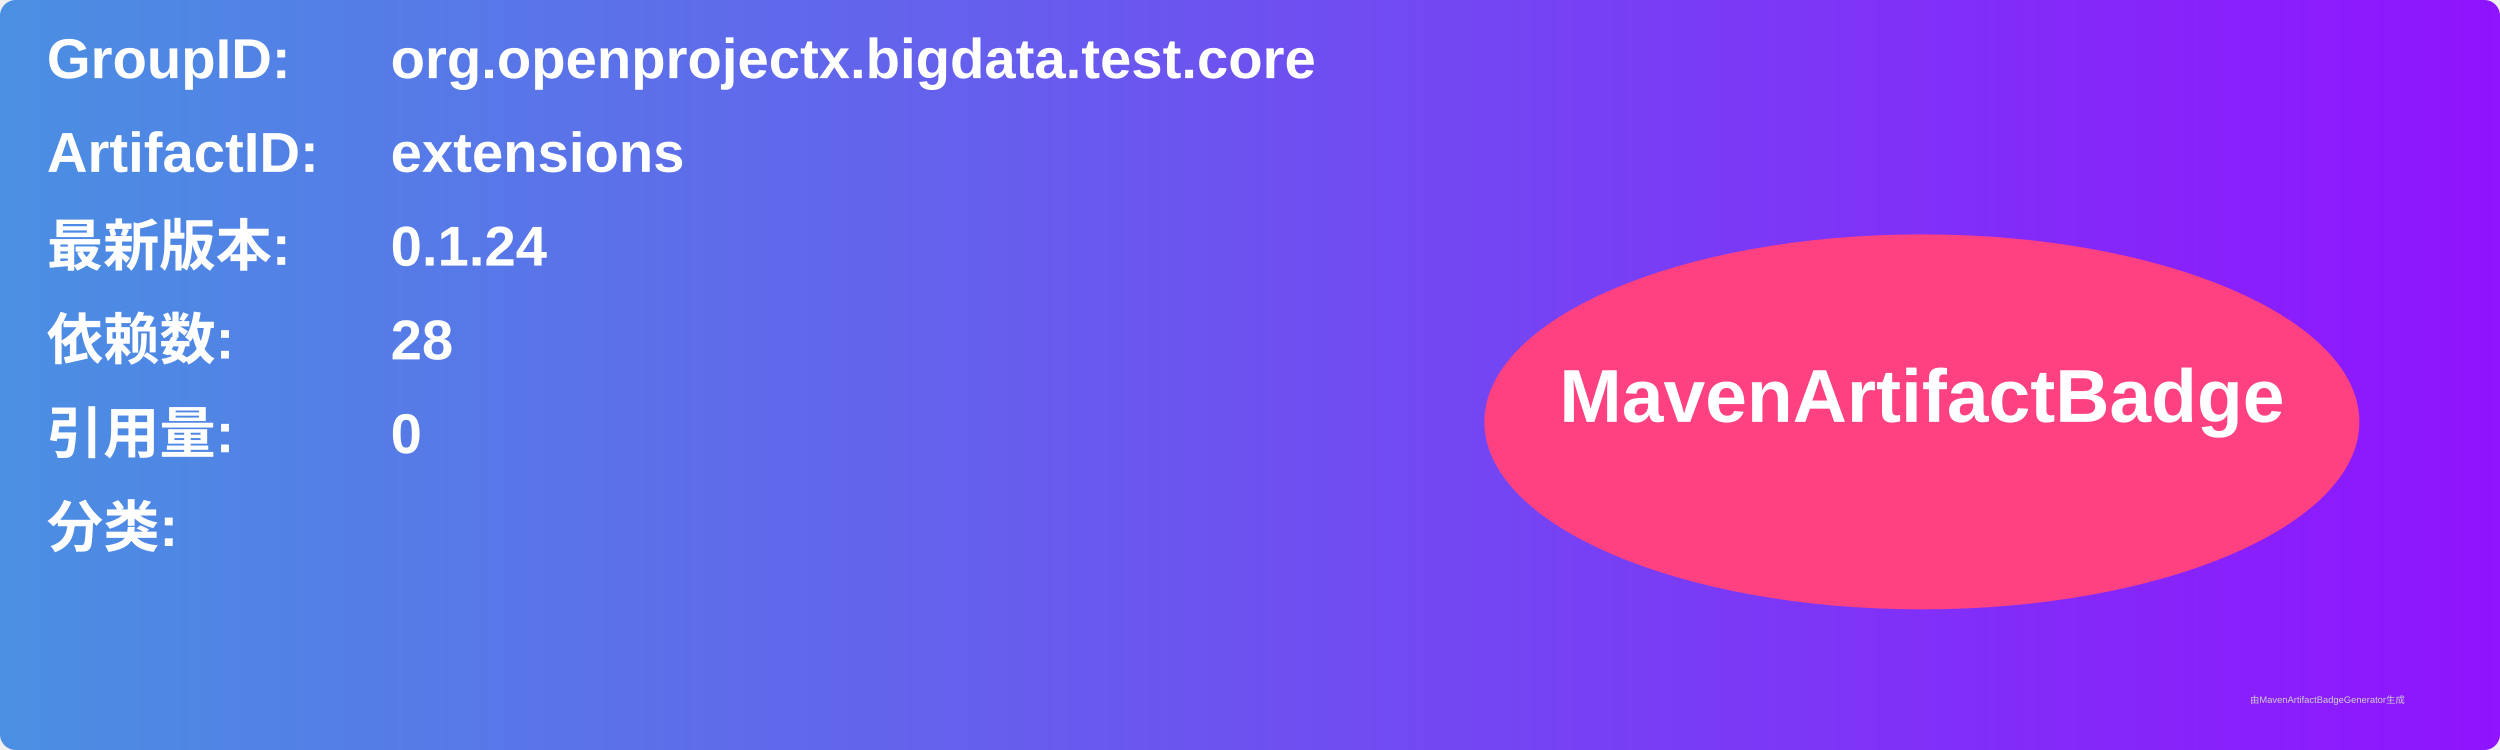
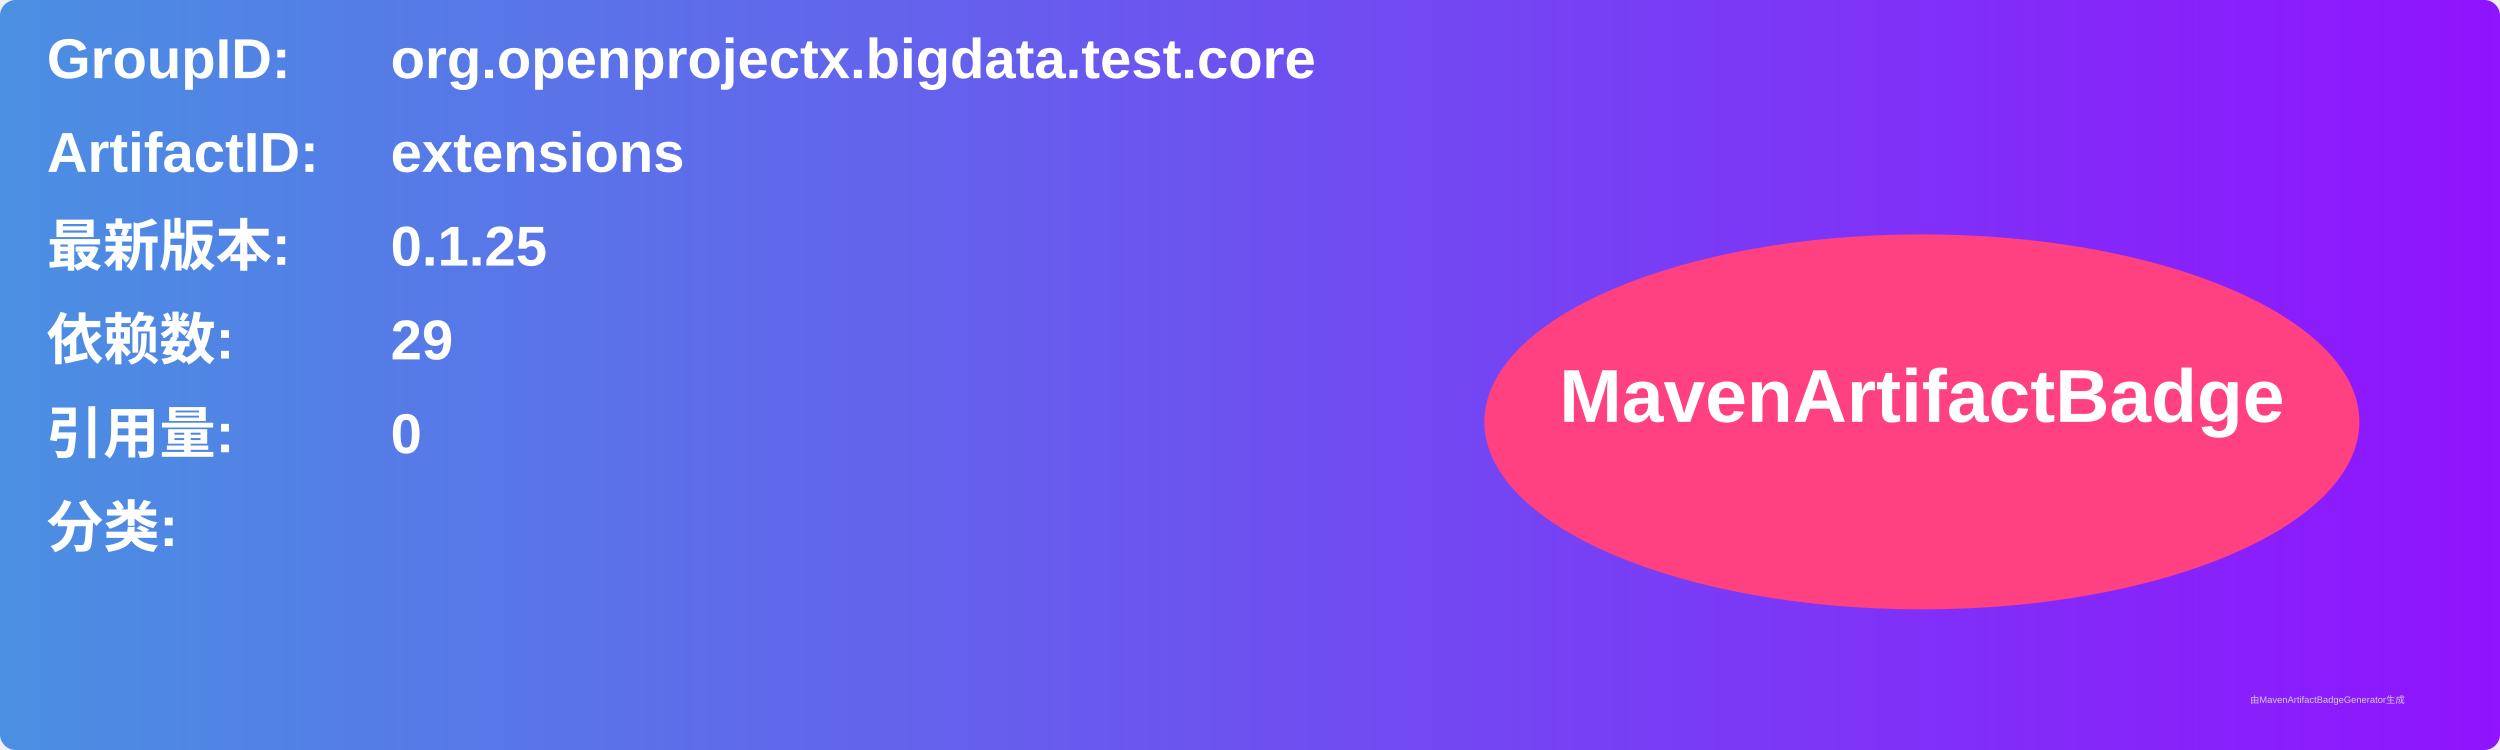
<svg xmlns="http://www.w3.org/2000/svg" width="800" height="240" viewBox="0 0 800 240">
  <linearGradient id="grad" x1="0%" y1="0%" x2="100%" y2="0%">
    <stop offset="0%" stop-color="#4a90e2" />
    <stop offset="100%" stop-color="#9013fe" />
  </linearGradient>
  <rect width="100%" height="100%" rx="5" ry="5" fill="url(#grad)" />
  <g transform="translate(15, 15)">
    <text x="0" y="10" font-family="Arial" font-size="18" fill="white" font-weight="bold" width="260">GroupID:</text>
    <text x="110" y="10" font-family="Arial" font-size="18" fill="white" font-weight="bold" width="460">org.openprojectx.bigdata.test.core</text>
    <text x="0" y="40" font-family="Arial" font-size="18" fill="white" font-weight="bold" width="260">ArtifactID:</text>
    <text x="110" y="40" font-family="Arial" font-size="18" fill="white" font-weight="bold" width="460">extensions</text>
    <text x="0" y="70" font-family="Arial" font-size="18" fill="white" font-weight="bold">最新版本:</text>
    <text x="110" y="70" font-family="Arial" font-size="18" fill="white" font-weight="bold">
-       <tspan font-weight="bold">0.1.24</tspan>
+       <tspan font-weight="bold">0.1.25</tspan>
    </text>
    <text x="0" y="100" font-family="Arial" font-size="18" fill="white" font-weight="bold">依赖数: </text>
    <text x="110" y="100" font-family="Arial" font-size="18" fill="white">
-       <tspan font-weight="bold">28</tspan>
+       <tspan font-weight="bold">29</tspan>
    </text>
    <text x="0" y="130" font-family="Arial" font-size="18" fill="white" font-weight="bold">引用量: </text>
    <text x="110" y="130" font-family="Arial" font-size="18" fill="white">
      <tspan font-weight="bold">0</tspan>
    </text>
    <text x="0" y="160" font-family="Arial" font-size="18" fill="white" font-weight="bold">分类:</text>
    <text x="10" y="190" font-family="Arial" font-size="10" fill="white">
      <tspan font-weight="bold" />
    </text>
    <ellipse cx="600" cy="120" rx="140" ry="60" fill="#ff4081" />
    <text x="600" y="120" text-anchor="middle" font-family="Arial" font-size="24" fill="white" font-weight="bold">MavenArtifactBadge</text>
  </g>
  <text x="720" y="225" font-family="Arial" font-size="3" fill="#d0d0d0">由MavenArtifactBadgeGenerator生成</text>
</svg>
